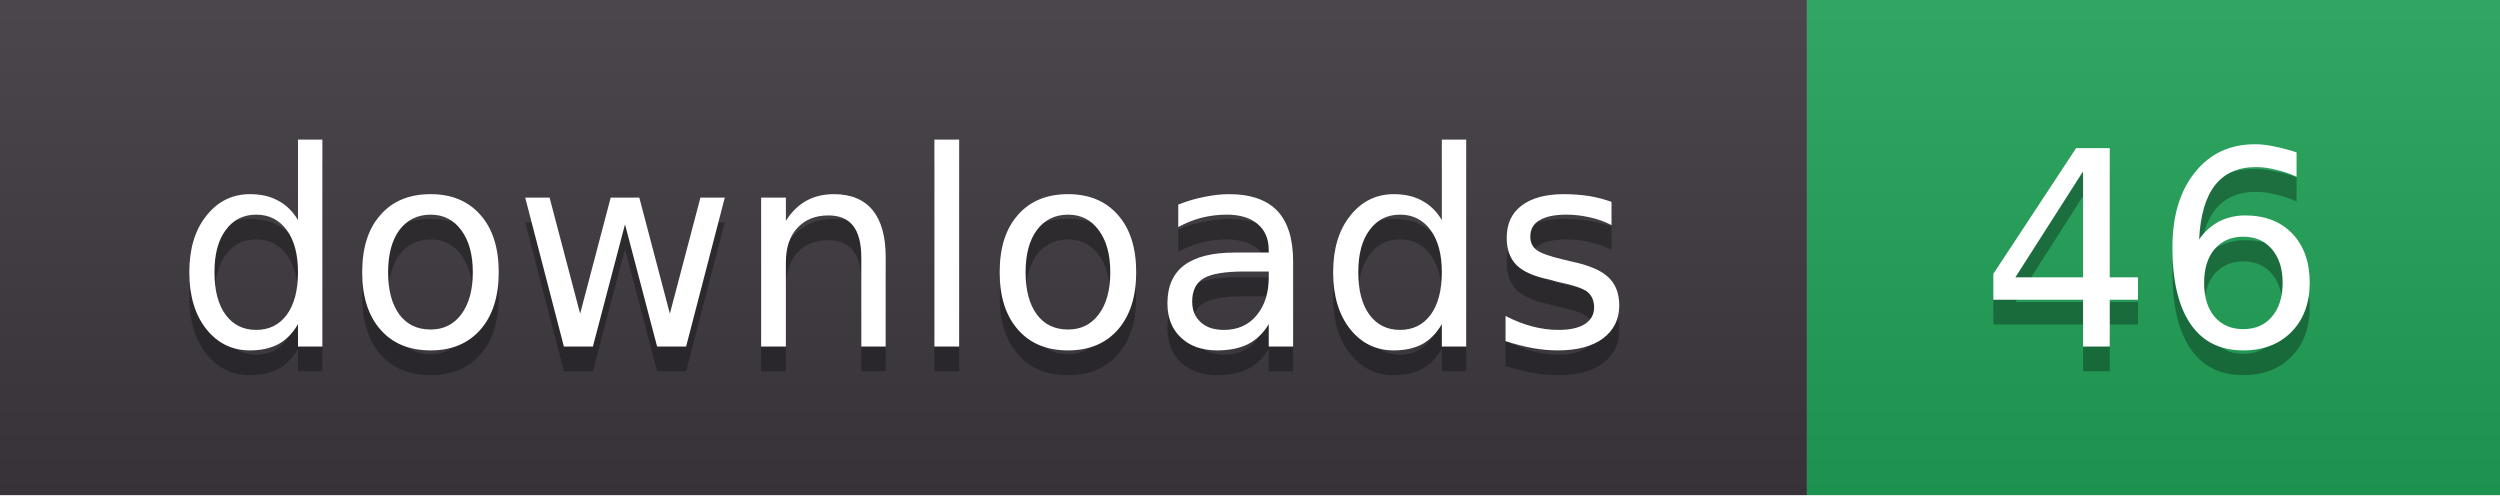
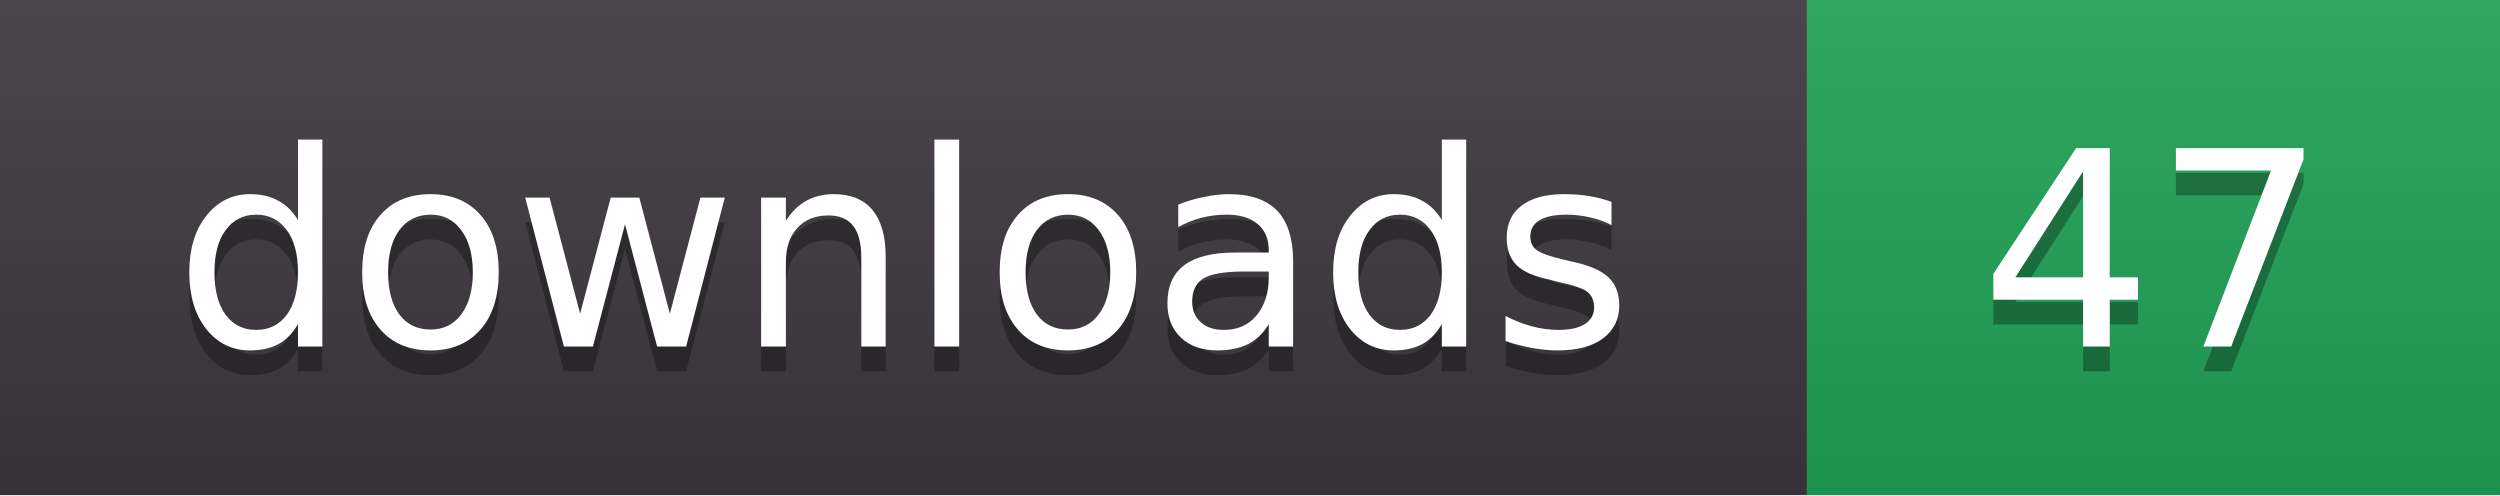
- <svg xmlns="http://www.w3.org/2000/svg" width="101" height="20" role="img" aria-label="downloads: 46">
+ <svg xmlns="http://www.w3.org/2000/svg" width="101" height="20" role="img" aria-label="downloads: 47">
  <linearGradient id="s" x2="0" y2="100%">
    <stop offset="0" stop-color="#fff" stop-opacity=".08" />
    <stop offset="1" stop-color="#000" stop-opacity=".08" />
  </linearGradient>
  <clipPath id="r">
    <rect width="101" height="20" rx="0" fill="#fff" />
  </clipPath>
  <g clip-path="url(#r)">
    <rect width="73" height="20" fill="#3b363d" />
    <rect x="73" width="28" height="20" fill="#1f9d55" />
    <rect width="101" height="20" fill="url(#s)" />
  </g>
  <g fill="#fff" text-anchor="middle" font-family="Verdana,DejaVu Sans,sans-serif" font-size="11">
    <text x="36.5" y="15" fill="#010101" fill-opacity=".3">downloads</text>
    <text x="36.5" y="14">downloads</text>
-     <text x="87.0" y="15" fill="#010101" fill-opacity=".3">46</text>
-     <text x="87.0" y="14">46</text>
+     <text x="87.0" y="15" fill="#010101" fill-opacity=".3">47</text>
+     <text x="87.0" y="14">47</text>
  </g>
</svg>
